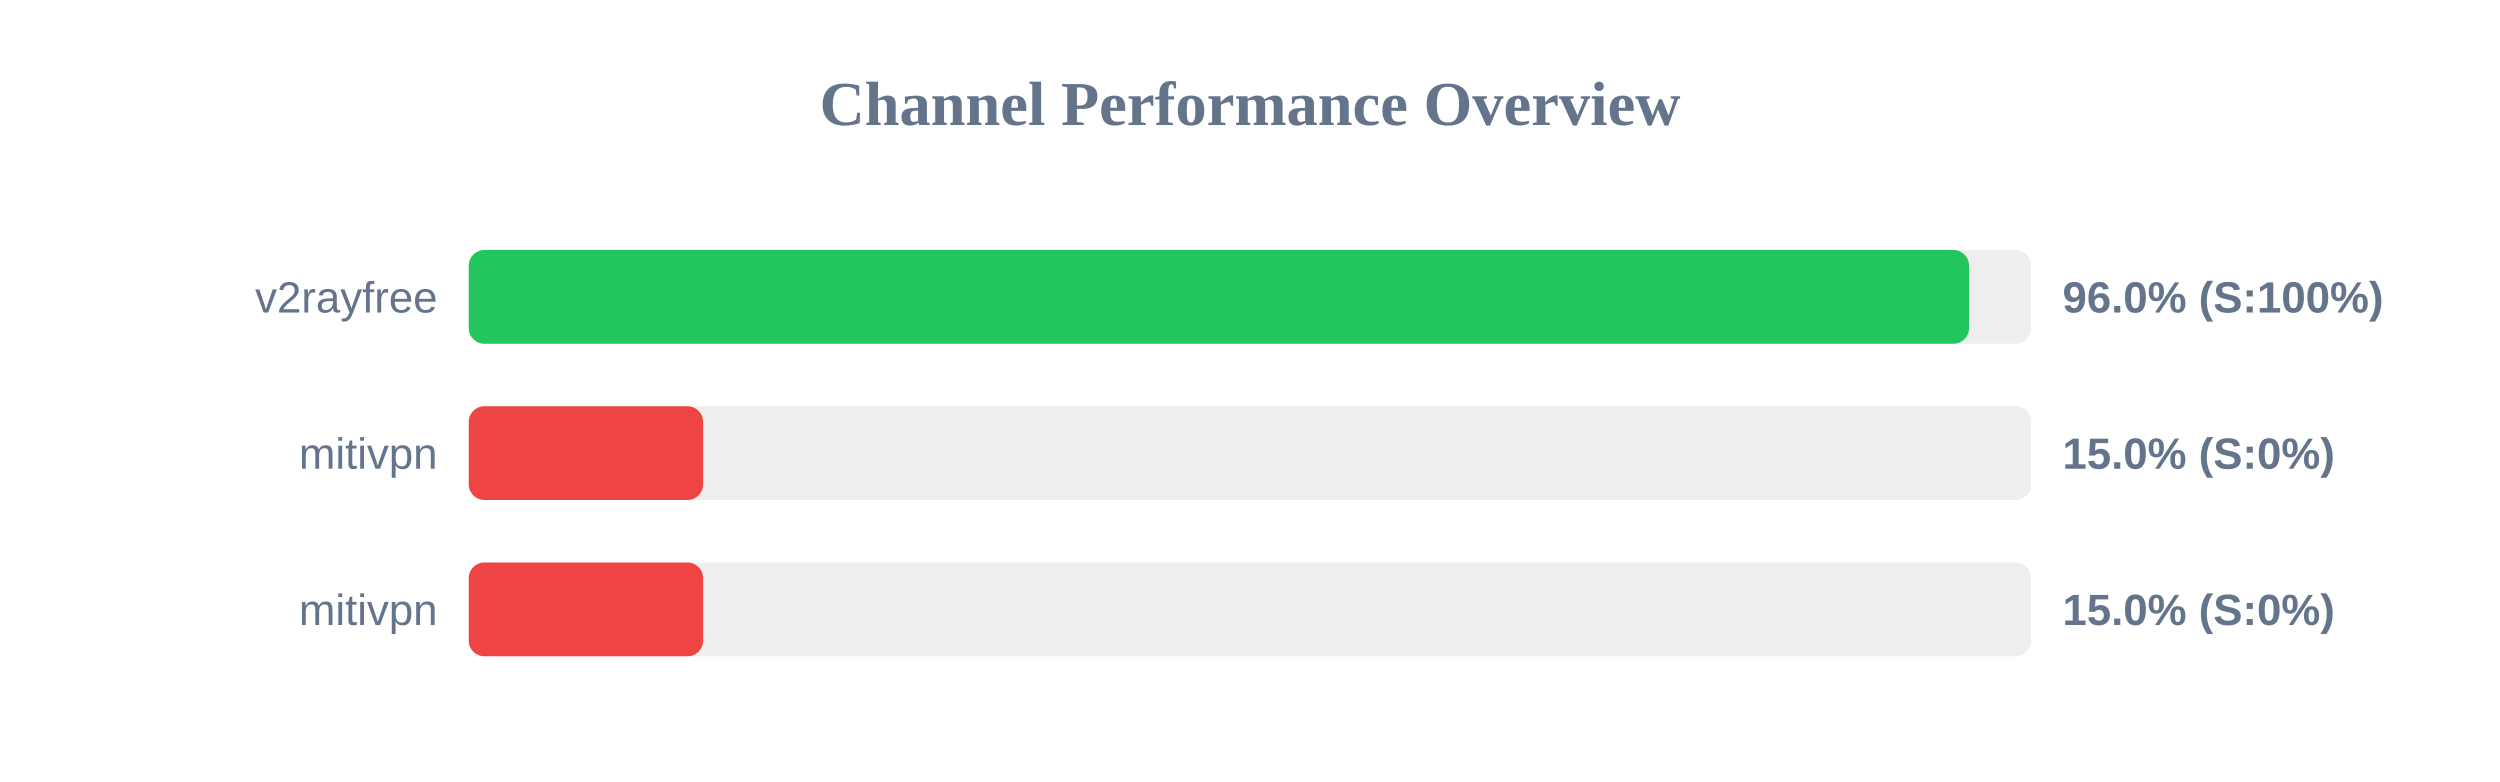
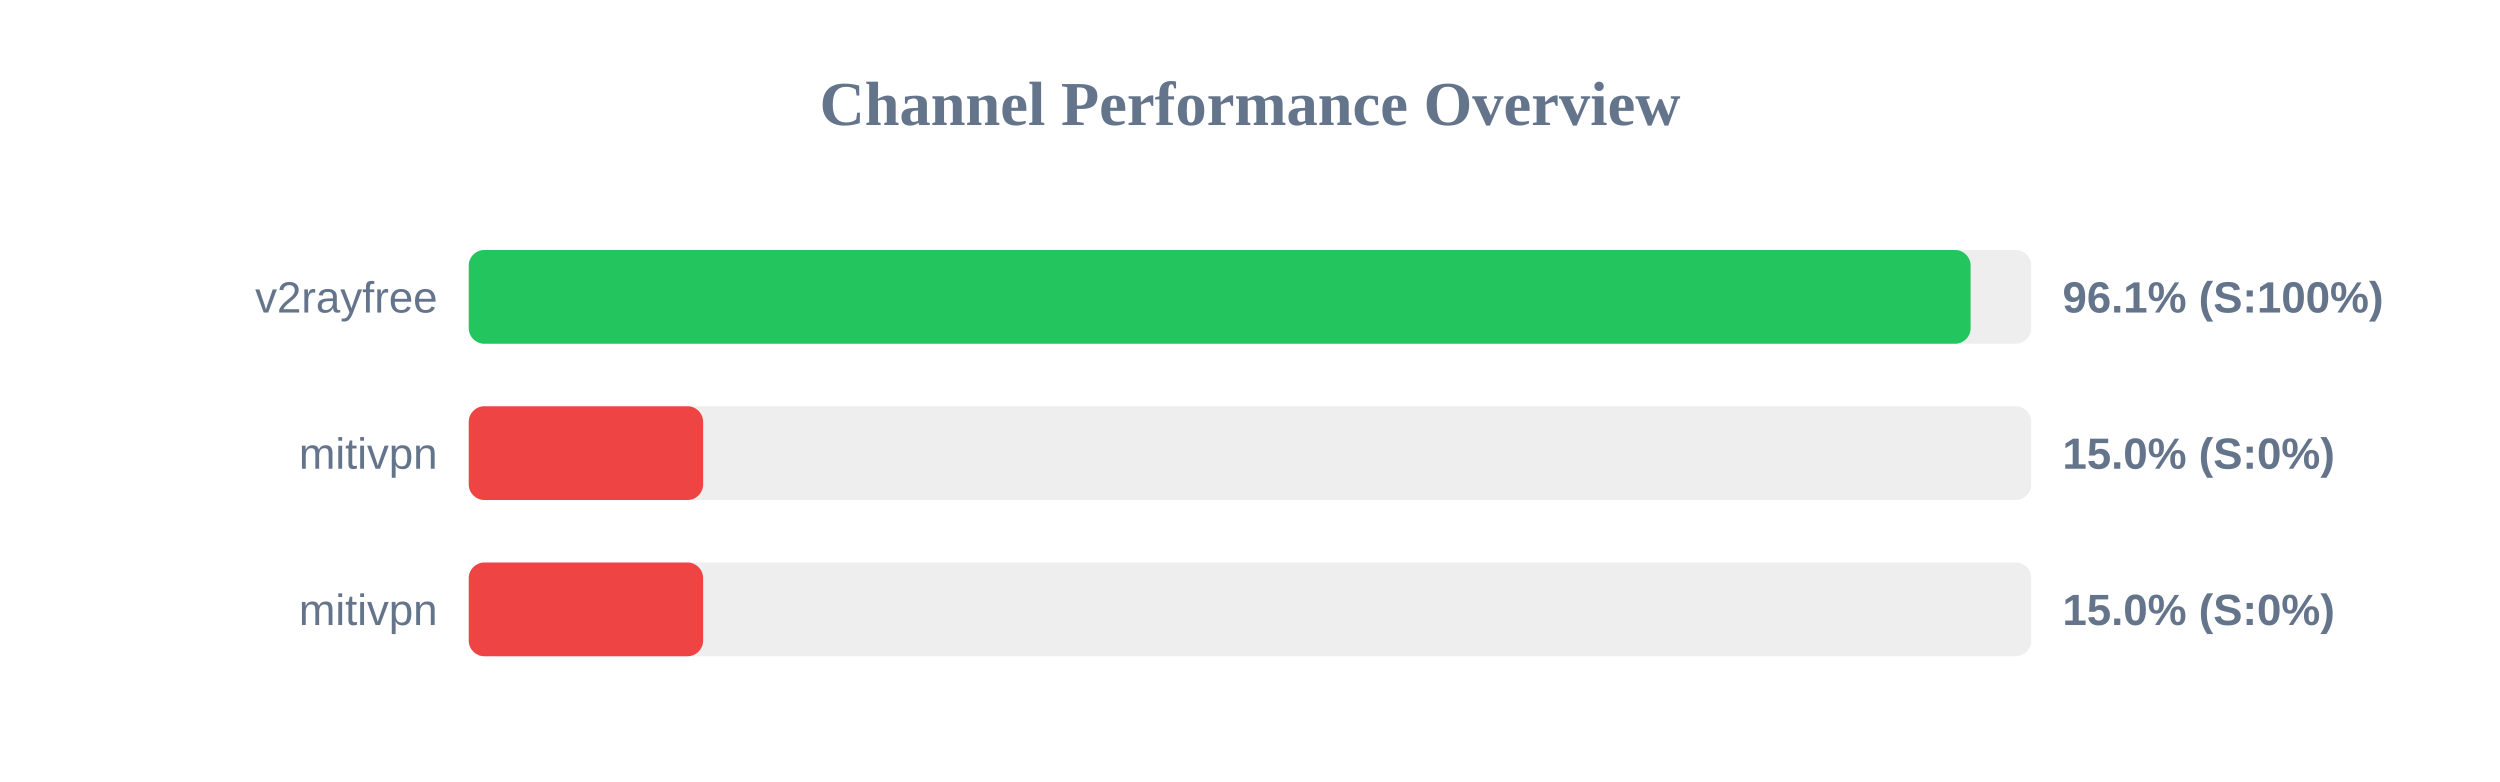
<svg xmlns="http://www.w3.org/2000/svg" width="800" height="250" version="1.1">
  <style>
        .row { font: 14px Arial; fill: #64748b; }
        .score { font: bold 14px Arial; fill: #64748b; }
    </style>
  <text x="400" y="40" text-anchor="middle" font-size="20px" font-weight="bold" fill="#64748b">Channel Performance Overview</text>
  <rect x="150" y="80" width="500" height="30" fill="#eee" rx="5" />
-   <rect x="150" y="80" width="480.1" height="30" fill="#22c55e" rx="5" />
+   <rect x="150" y="80" width="480.6" height="30" fill="#22c55e" rx="5" />
  <text x="140" y="100" text-anchor="end" class="row">v2rayfree</text>
-   <text x="660" y="100" text-anchor="start" class="score">96.0% (S:100%)</text>
+   <text x="660" y="100" text-anchor="start" class="score">96.1% (S:100%)</text>
  <rect x="150" y="130" width="500" height="30" fill="#eee" rx="5" />
  <rect x="150" y="130" width="75.0" height="30" fill="#ef4444" rx="5" />
  <text x="140" y="150" text-anchor="end" class="row">mitivpn</text>
  <text x="660" y="150" text-anchor="start" class="score">15.0% (S:0%)</text>
  <rect x="150" y="180" width="500" height="30" fill="#eee" rx="5" />
  <rect x="150" y="180" width="75.0" height="30" fill="#ef4444" rx="5" />
  <text x="140" y="200" text-anchor="end" class="row">mitivpn</text>
  <text x="660" y="200" text-anchor="start" class="score">15.0% (S:0%)</text>
</svg>
